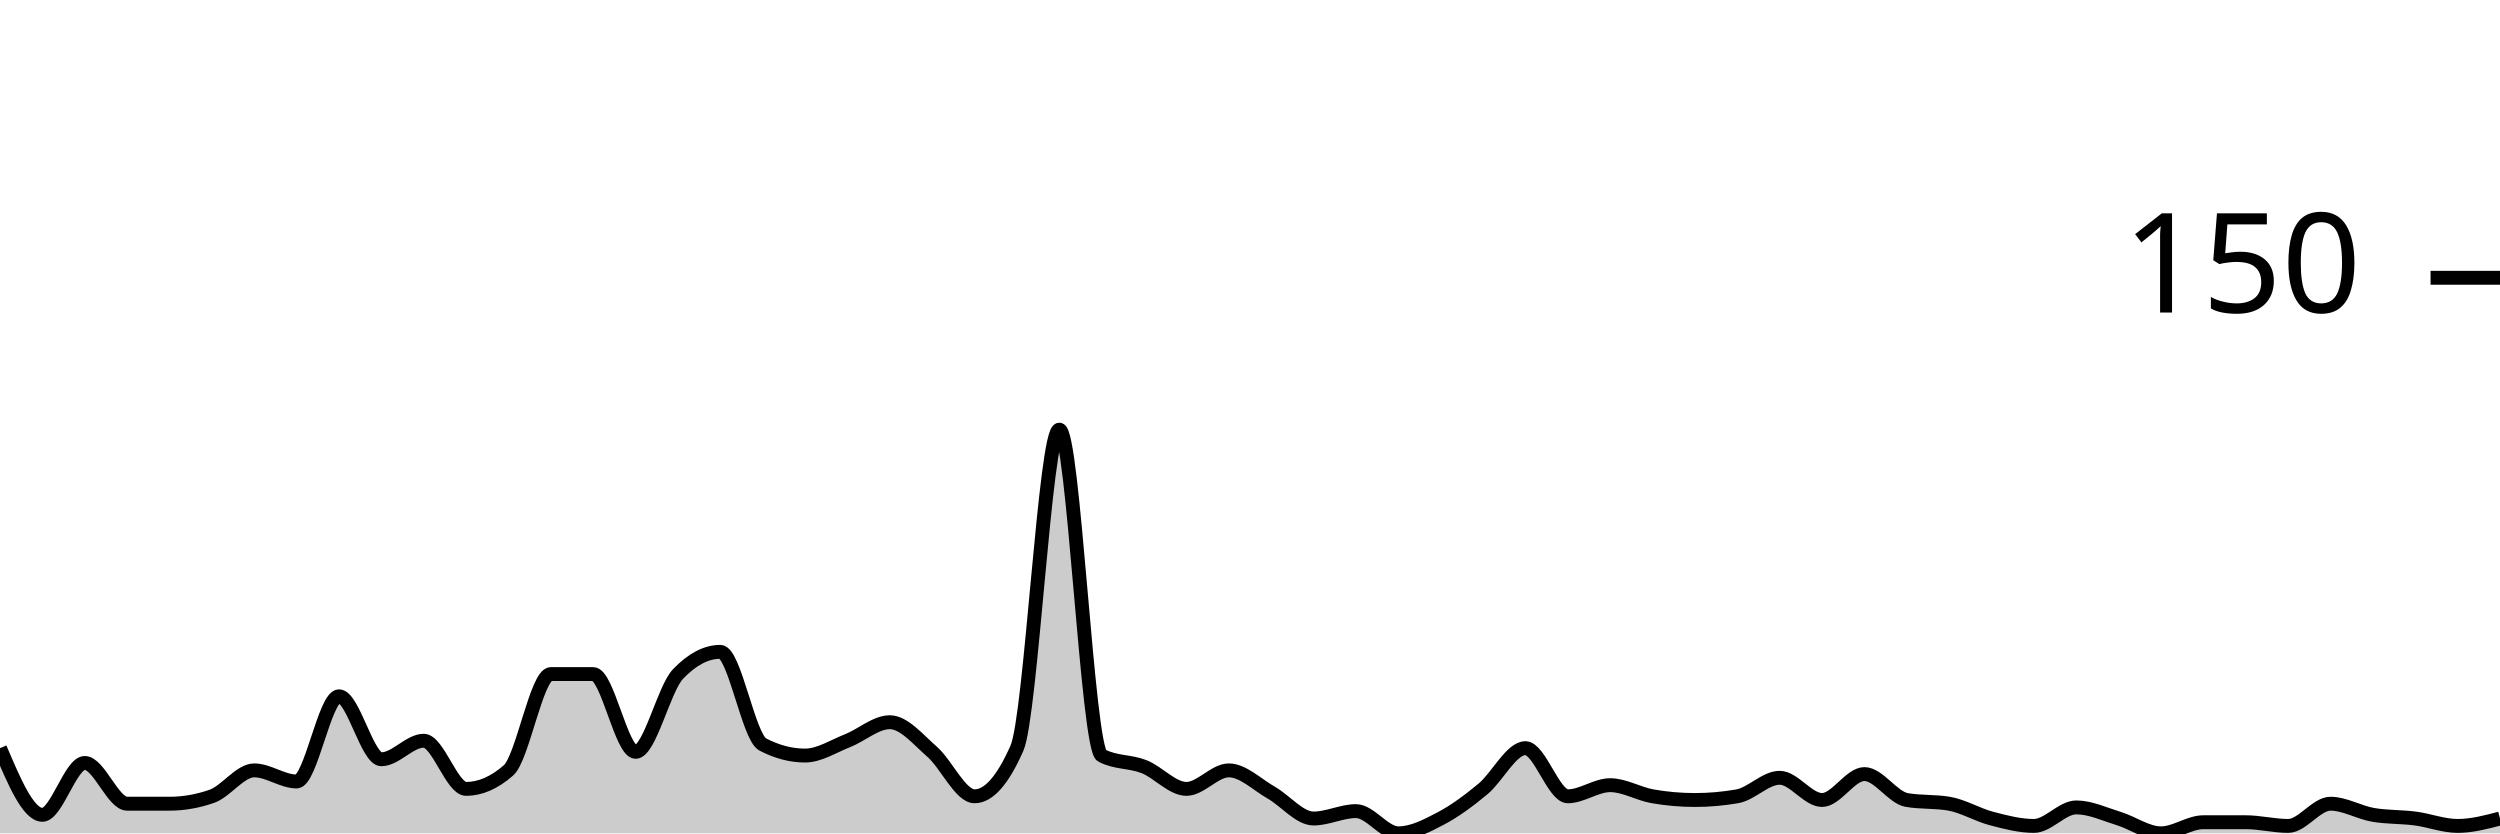
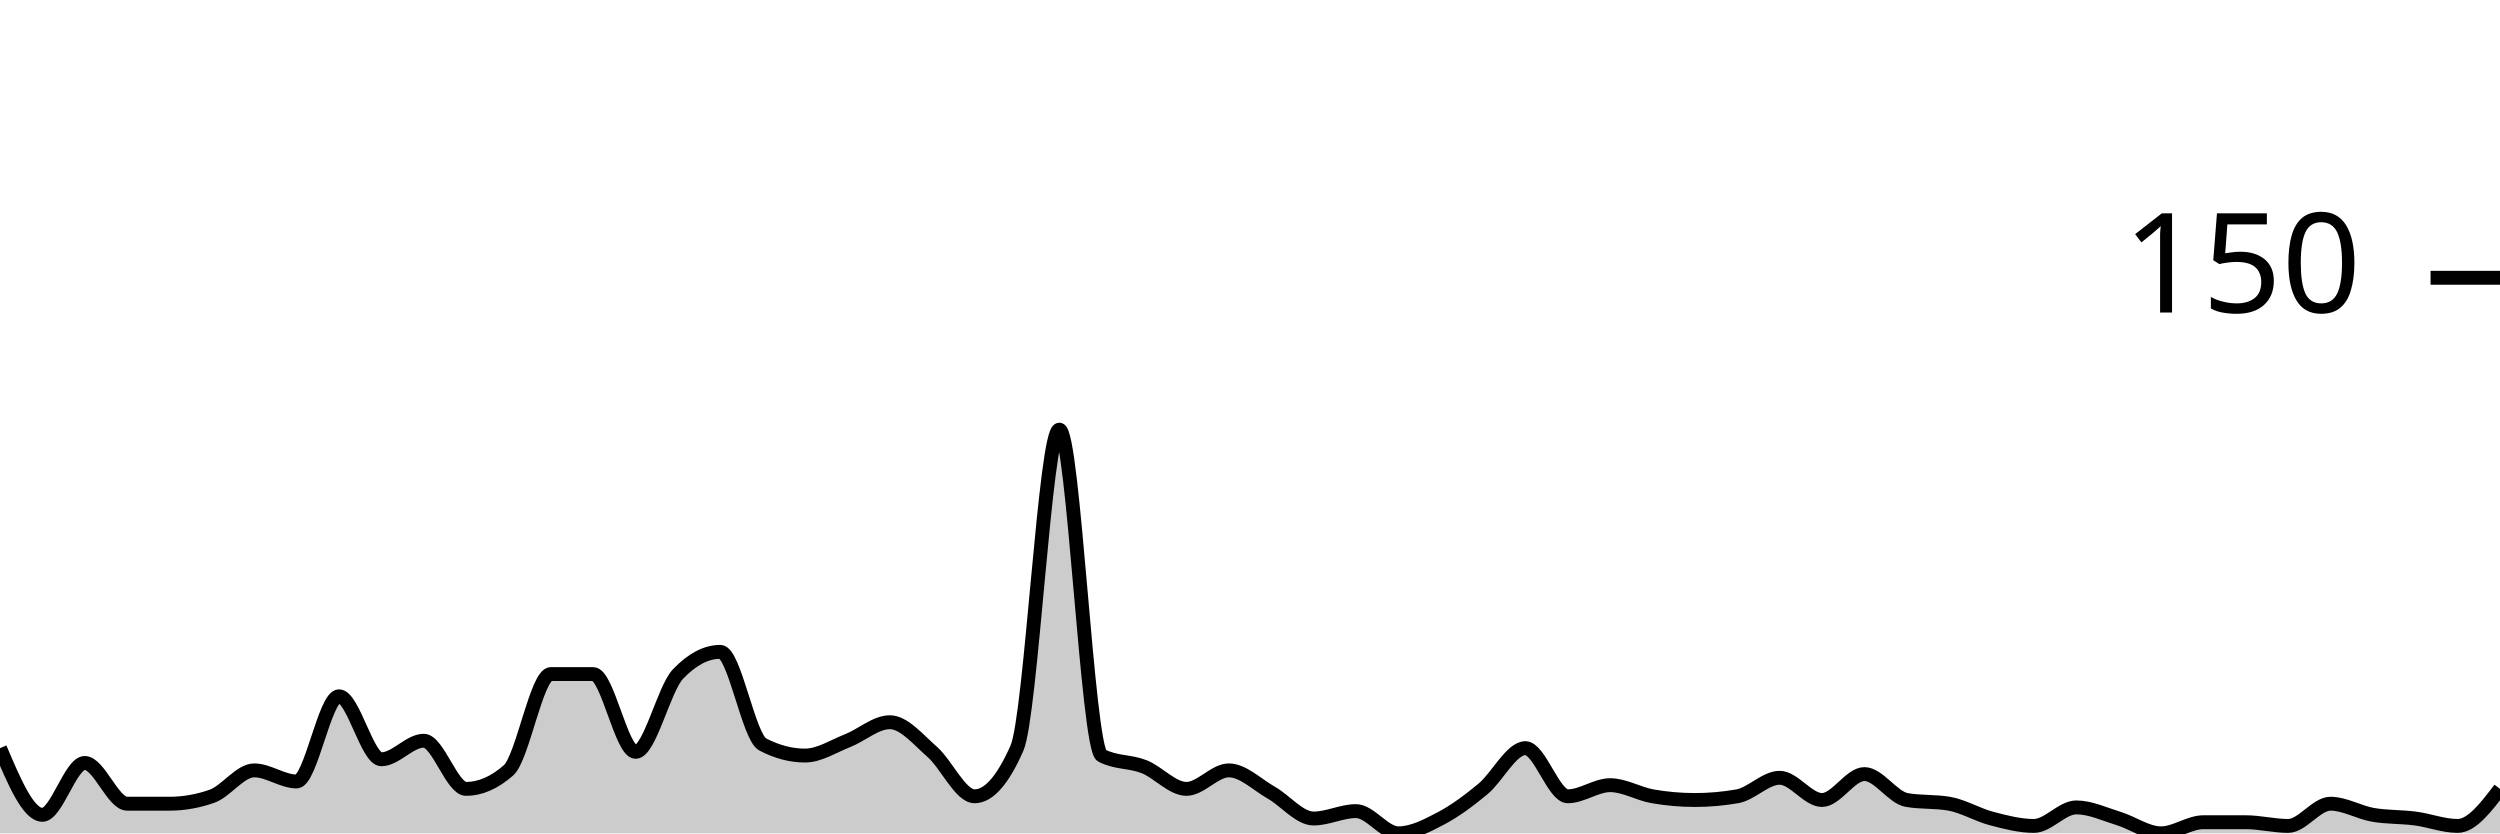
<svg xmlns="http://www.w3.org/2000/svg" viewBox="0 0 180 60">
  <g transform="translate(0,20)">
-     <path class="area" fill="rgba(0, 0, 0, 0.2)" d="M0,33.867C1.017,36.267,2.034,38.667,3.051,38.667C4.068,38.667,5.085,34.933,6.102,34.933C7.119,34.933,8.136,37.867,9.153,37.867C10.169,37.867,11.186,37.867,12.203,37.867C13.22,37.867,14.237,37.689,15.254,37.333C16.271,36.978,17.288,35.467,18.305,35.467C19.322,35.467,20.339,36.267,21.356,36.267C22.373,36.267,23.39,30.133,24.407,30.133C25.424,30.133,26.441,34.667,27.458,34.667C28.475,34.667,29.492,33.333,30.508,33.333C31.525,33.333,32.542,36.8,33.559,36.8C34.576,36.8,35.593,36.356,36.61,35.467C37.627,34.578,38.644,28.533,39.661,28.533C40.678,28.533,41.695,28.533,42.712,28.533C43.729,28.533,44.746,34.133,45.763,34.133C46.78,34.133,47.797,29.6,48.814,28.533C49.831,27.467,50.847,26.933,51.864,26.933C52.881,26.933,53.898,33.067,54.915,33.6C55.932,34.133,56.949,34.4,57.966,34.4C58.983,34.4,60,33.733,61.017,33.333C62.034,32.933,63.051,32,64.068,32C65.085,32,66.102,33.244,67.119,34.133C68.136,35.022,69.153,37.333,70.169,37.333C71.186,37.333,72.203,36.178,73.22,33.867C74.237,31.556,75.254,10.933,76.271,10.933C77.288,10.933,78.305,33.867,79.322,34.4C80.339,34.933,81.356,34.8,82.373,35.2C83.39,35.6,84.407,36.8,85.424,36.8C86.441,36.8,87.458,35.467,88.475,35.467C89.492,35.467,90.508,36.489,91.525,37.067C92.542,37.644,93.559,38.933,94.576,38.933C95.593,38.933,96.61,38.4,97.627,38.4C98.644,38.4,99.661,40,100.678,40C101.695,40,102.712,39.467,103.729,38.933C104.746,38.4,105.763,37.644,106.78,36.8C107.797,35.956,108.814,33.867,109.831,33.867C110.847,33.867,111.864,37.333,112.881,37.333C113.898,37.333,114.915,36.533,115.932,36.533C116.949,36.533,117.966,37.156,118.983,37.333C120,37.511,121.017,37.6,122.034,37.6C123.051,37.6,124.068,37.511,125.085,37.333C126.102,37.156,127.119,36,128.136,36C129.153,36,130.169,37.6,131.186,37.6C132.203,37.6,133.22,35.733,134.237,35.733C135.254,35.733,136.271,37.422,137.288,37.6C138.305,37.778,139.322,37.689,140.339,37.867C141.356,38.044,142.373,38.667,143.39,38.933C144.407,39.2,145.424,39.467,146.441,39.467C147.458,39.467,148.475,38.133,149.492,38.133C150.508,38.133,151.525,38.622,152.542,38.933C153.559,39.244,154.576,40,155.593,40C156.61,40,157.627,39.2,158.644,39.2C159.661,39.2,160.678,39.2,161.695,39.2C162.712,39.2,163.729,39.467,164.746,39.467C165.763,39.467,166.78,37.867,167.797,37.867C168.814,37.867,169.831,38.489,170.847,38.667C171.864,38.844,172.881,38.8,173.898,38.933C174.915,39.067,175.932,39.467,176.949,39.467C177.966,39.467,178.983,39.2,180,38.933L180,40C178.983,40,177.966,40,176.949,40C175.932,40,174.915,40,173.898,40C172.881,40,171.864,40,170.847,40C169.831,40,168.814,40,167.797,40C166.78,40,165.763,40,164.746,40C163.729,40,162.712,40,161.695,40C160.678,40,159.661,40,158.644,40C157.627,40,156.61,40,155.593,40C154.576,40,153.559,40,152.542,40C151.525,40,150.508,40,149.492,40C148.475,40,147.458,40,146.441,40C145.424,40,144.407,40,143.39,40C142.373,40,141.356,40,140.339,40C139.322,40,138.305,40,137.288,40C136.271,40,135.254,40,134.237,40C133.22,40,132.203,40,131.186,40C130.169,40,129.153,40,128.136,40C127.119,40,126.102,40,125.085,40C124.068,40,123.051,40,122.034,40C121.017,40,120,40,118.983,40C117.966,40,116.949,40,115.932,40C114.915,40,113.898,40,112.881,40C111.864,40,110.847,40,109.831,40C108.814,40,107.797,40,106.78,40C105.763,40,104.746,40,103.729,40C102.712,40,101.695,40,100.678,40C99.661,40,98.644,40,97.627,40C96.61,40,95.593,40,94.576,40C93.559,40,92.542,40,91.525,40C90.508,40,89.492,40,88.475,40C87.458,40,86.441,40,85.424,40C84.407,40,83.39,40,82.373,40C81.356,40,80.339,40,79.322,40C78.305,40,77.288,40,76.271,40C75.254,40,74.237,40,73.22,40C72.203,40,71.186,40,70.169,40C69.153,40,68.136,40,67.119,40C66.102,40,65.085,40,64.068,40C63.051,40,62.034,40,61.017,40C60,40,58.983,40,57.966,40C56.949,40,55.932,40,54.915,40C53.898,40,52.881,40,51.864,40C50.847,40,49.831,40,48.814,40C47.797,40,46.78,40,45.763,40C44.746,40,43.729,40,42.712,40C41.695,40,40.678,40,39.661,40C38.644,40,37.627,40,36.61,40C35.593,40,34.576,40,33.559,40C32.542,40,31.525,40,30.508,40C29.492,40,28.475,40,27.458,40C26.441,40,25.424,40,24.407,40C23.39,40,22.373,40,21.356,40C20.339,40,19.322,40,18.305,40C17.288,40,16.271,40,15.254,40C14.237,40,13.22,40,12.203,40C11.186,40,10.169,40,9.153,40C8.136,40,7.119,40,6.102,40C5.085,40,4.068,40,3.051,40C2.034,40,1.017,40,0,40Z" />
-     <path class="line" stroke="black" fill="none" d="M0,33.867C1.017,36.267,2.034,38.667,3.051,38.667C4.068,38.667,5.085,34.933,6.102,34.933C7.119,34.933,8.136,37.867,9.153,37.867C10.169,37.867,11.186,37.867,12.203,37.867C13.22,37.867,14.237,37.689,15.254,37.333C16.271,36.978,17.288,35.467,18.305,35.467C19.322,35.467,20.339,36.267,21.356,36.267C22.373,36.267,23.39,30.133,24.407,30.133C25.424,30.133,26.441,34.667,27.458,34.667C28.475,34.667,29.492,33.333,30.508,33.333C31.525,33.333,32.542,36.8,33.559,36.8C34.576,36.8,35.593,36.356,36.61,35.467C37.627,34.578,38.644,28.533,39.661,28.533C40.678,28.533,41.695,28.533,42.712,28.533C43.729,28.533,44.746,34.133,45.763,34.133C46.78,34.133,47.797,29.6,48.814,28.533C49.831,27.467,50.847,26.933,51.864,26.933C52.881,26.933,53.898,33.067,54.915,33.6C55.932,34.133,56.949,34.4,57.966,34.4C58.983,34.4,60,33.733,61.017,33.333C62.034,32.933,63.051,32,64.068,32C65.085,32,66.102,33.244,67.119,34.133C68.136,35.022,69.153,37.333,70.169,37.333C71.186,37.333,72.203,36.178,73.22,33.867C74.237,31.556,75.254,10.933,76.271,10.933C77.288,10.933,78.305,33.867,79.322,34.4C80.339,34.933,81.356,34.8,82.373,35.2C83.39,35.6,84.407,36.8,85.424,36.8C86.441,36.8,87.458,35.467,88.475,35.467C89.492,35.467,90.508,36.489,91.525,37.067C92.542,37.644,93.559,38.933,94.576,38.933C95.593,38.933,96.61,38.4,97.627,38.4C98.644,38.4,99.661,40,100.678,40C101.695,40,102.712,39.467,103.729,38.933C104.746,38.4,105.763,37.644,106.78,36.8C107.797,35.956,108.814,33.867,109.831,33.867C110.847,33.867,111.864,37.333,112.881,37.333C113.898,37.333,114.915,36.533,115.932,36.533C116.949,36.533,117.966,37.156,118.983,37.333C120,37.511,121.017,37.6,122.034,37.6C123.051,37.6,124.068,37.511,125.085,37.333C126.102,37.156,127.119,36,128.136,36C129.153,36,130.169,37.6,131.186,37.6C132.203,37.6,133.22,35.733,134.237,35.733C135.254,35.733,136.271,37.422,137.288,37.6C138.305,37.778,139.322,37.689,140.339,37.867C141.356,38.044,142.373,38.667,143.39,38.933C144.407,39.2,145.424,39.467,146.441,39.467C147.458,39.467,148.475,38.133,149.492,38.133C150.508,38.133,151.525,38.622,152.542,38.933C153.559,39.244,154.576,40,155.593,40C156.61,40,157.627,39.2,158.644,39.2C159.661,39.2,160.678,39.2,161.695,39.2C162.712,39.2,163.729,39.467,164.746,39.467C165.763,39.467,166.78,37.867,167.797,37.867C168.814,37.867,169.831,38.489,170.847,38.667C171.864,38.844,172.881,38.8,173.898,38.933C174.915,39.067,175.932,39.467,176.949,39.467C177.966,39.467,178.983,39.2,180,38.933" />
+     <path class="area" fill="rgba(0, 0, 0, 0.2)" d="M0,33.867C1.017,36.267,2.034,38.667,3.051,38.667C4.068,38.667,5.085,34.933,6.102,34.933C7.119,34.933,8.136,37.867,9.153,37.867C10.169,37.867,11.186,37.867,12.203,37.867C13.22,37.867,14.237,37.689,15.254,37.333C16.271,36.978,17.288,35.467,18.305,35.467C19.322,35.467,20.339,36.267,21.356,36.267C22.373,36.267,23.39,30.133,24.407,30.133C25.424,30.133,26.441,34.667,27.458,34.667C28.475,34.667,29.492,33.333,30.508,33.333C31.525,33.333,32.542,36.8,33.559,36.8C34.576,36.8,35.593,36.356,36.61,35.467C37.627,34.578,38.644,28.533,39.661,28.533C40.678,28.533,41.695,28.533,42.712,28.533C43.729,28.533,44.746,34.133,45.763,34.133C46.78,34.133,47.797,29.6,48.814,28.533C49.831,27.467,50.847,26.933,51.864,26.933C52.881,26.933,53.898,33.067,54.915,33.6C55.932,34.133,56.949,34.4,57.966,34.4C58.983,34.4,60,33.733,61.017,33.333C62.034,32.933,63.051,32,64.068,32C65.085,32,66.102,33.244,67.119,34.133C68.136,35.022,69.153,37.333,70.169,37.333C71.186,37.333,72.203,36.178,73.22,33.867C74.237,31.556,75.254,10.933,76.271,10.933C77.288,10.933,78.305,33.867,79.322,34.4C80.339,34.933,81.356,34.8,82.373,35.2C83.39,35.6,84.407,36.8,85.424,36.8C86.441,36.8,87.458,35.467,88.475,35.467C89.492,35.467,90.508,36.489,91.525,37.067C92.542,37.644,93.559,38.933,94.576,38.933C95.593,38.933,96.61,38.4,97.627,38.4C98.644,38.4,99.661,40,100.678,40C101.695,40,102.712,39.467,103.729,38.933C104.746,38.4,105.763,37.644,106.78,36.8C107.797,35.956,108.814,33.867,109.831,33.867C110.847,33.867,111.864,37.333,112.881,37.333C113.898,37.333,114.915,36.533,115.932,36.533C116.949,36.533,117.966,37.156,118.983,37.333C120,37.511,121.017,37.6,122.034,37.6C123.051,37.6,124.068,37.511,125.085,37.333C126.102,37.156,127.119,36,128.136,36C129.153,36,130.169,37.6,131.186,37.6C132.203,37.6,133.22,35.733,134.237,35.733C135.254,35.733,136.271,37.422,137.288,37.6C138.305,37.778,139.322,37.689,140.339,37.867C141.356,38.044,142.373,38.667,143.39,38.933C144.407,39.2,145.424,39.467,146.441,39.467C147.458,39.467,148.475,38.133,149.492,38.133C150.508,38.133,151.525,38.622,152.542,38.933C153.559,39.244,154.576,40,155.593,40C156.61,40,157.627,39.2,158.644,39.2C159.661,39.2,160.678,39.2,161.695,39.2C162.712,39.2,163.729,39.467,164.746,39.467C165.763,39.467,166.78,37.867,167.797,37.867C168.814,37.867,169.831,38.489,170.847,38.667C171.864,38.844,172.881,38.8,173.898,38.933C174.915,39.067,175.932,39.467,176.949,39.467C177.966,39.467,178.983,38.133,180,36.8L180,40C178.983,40,177.966,40,176.949,40C175.932,40,174.915,40,173.898,40C172.881,40,171.864,40,170.847,40C169.831,40,168.814,40,167.797,40C166.78,40,165.763,40,164.746,40C163.729,40,162.712,40,161.695,40C160.678,40,159.661,40,158.644,40C157.627,40,156.61,40,155.593,40C154.576,40,153.559,40,152.542,40C151.525,40,150.508,40,149.492,40C148.475,40,147.458,40,146.441,40C145.424,40,144.407,40,143.39,40C142.373,40,141.356,40,140.339,40C139.322,40,138.305,40,137.288,40C136.271,40,135.254,40,134.237,40C133.22,40,132.203,40,131.186,40C130.169,40,129.153,40,128.136,40C127.119,40,126.102,40,125.085,40C124.068,40,123.051,40,122.034,40C121.017,40,120,40,118.983,40C117.966,40,116.949,40,115.932,40C114.915,40,113.898,40,112.881,40C111.864,40,110.847,40,109.831,40C108.814,40,107.797,40,106.78,40C105.763,40,104.746,40,103.729,40C102.712,40,101.695,40,100.678,40C99.661,40,98.644,40,97.627,40C96.61,40,95.593,40,94.576,40C93.559,40,92.542,40,91.525,40C90.508,40,89.492,40,88.475,40C87.458,40,86.441,40,85.424,40C84.407,40,83.39,40,82.373,40C81.356,40,80.339,40,79.322,40C78.305,40,77.288,40,76.271,40C75.254,40,74.237,40,73.22,40C72.203,40,71.186,40,70.169,40C69.153,40,68.136,40,67.119,40C66.102,40,65.085,40,64.068,40C63.051,40,62.034,40,61.017,40C60,40,58.983,40,57.966,40C56.949,40,55.932,40,54.915,40C53.898,40,52.881,40,51.864,40C50.847,40,49.831,40,48.814,40C47.797,40,46.78,40,45.763,40C44.746,40,43.729,40,42.712,40C41.695,40,40.678,40,39.661,40C38.644,40,37.627,40,36.61,40C35.593,40,34.576,40,33.559,40C32.542,40,31.525,40,30.508,40C29.492,40,28.475,40,27.458,40C26.441,40,25.424,40,24.407,40C23.39,40,22.373,40,21.356,40C20.339,40,19.322,40,18.305,40C17.288,40,16.271,40,15.254,40C14.237,40,13.22,40,12.203,40C11.186,40,10.169,40,9.153,40C8.136,40,7.119,40,6.102,40C5.085,40,4.068,40,3.051,40C2.034,40,1.017,40,0,40Z" />
+     <path class="line" stroke="black" fill="none" d="M0,33.867C1.017,36.267,2.034,38.667,3.051,38.667C4.068,38.667,5.085,34.933,6.102,34.933C7.119,34.933,8.136,37.867,9.153,37.867C10.169,37.867,11.186,37.867,12.203,37.867C13.22,37.867,14.237,37.689,15.254,37.333C16.271,36.978,17.288,35.467,18.305,35.467C19.322,35.467,20.339,36.267,21.356,36.267C22.373,36.267,23.39,30.133,24.407,30.133C25.424,30.133,26.441,34.667,27.458,34.667C28.475,34.667,29.492,33.333,30.508,33.333C31.525,33.333,32.542,36.8,33.559,36.8C34.576,36.8,35.593,36.356,36.61,35.467C37.627,34.578,38.644,28.533,39.661,28.533C40.678,28.533,41.695,28.533,42.712,28.533C43.729,28.533,44.746,34.133,45.763,34.133C46.78,34.133,47.797,29.6,48.814,28.533C49.831,27.467,50.847,26.933,51.864,26.933C52.881,26.933,53.898,33.067,54.915,33.6C55.932,34.133,56.949,34.4,57.966,34.4C58.983,34.4,60,33.733,61.017,33.333C62.034,32.933,63.051,32,64.068,32C65.085,32,66.102,33.244,67.119,34.133C68.136,35.022,69.153,37.333,70.169,37.333C71.186,37.333,72.203,36.178,73.22,33.867C74.237,31.556,75.254,10.933,76.271,10.933C77.288,10.933,78.305,33.867,79.322,34.4C80.339,34.933,81.356,34.8,82.373,35.2C83.39,35.6,84.407,36.8,85.424,36.8C86.441,36.8,87.458,35.467,88.475,35.467C89.492,35.467,90.508,36.489,91.525,37.067C92.542,37.644,93.559,38.933,94.576,38.933C95.593,38.933,96.61,38.4,97.627,38.4C98.644,38.4,99.661,40,100.678,40C101.695,40,102.712,39.467,103.729,38.933C104.746,38.4,105.763,37.644,106.78,36.8C107.797,35.956,108.814,33.867,109.831,33.867C110.847,33.867,111.864,37.333,112.881,37.333C113.898,37.333,114.915,36.533,115.932,36.533C116.949,36.533,117.966,37.156,118.983,37.333C120,37.511,121.017,37.6,122.034,37.6C123.051,37.6,124.068,37.511,125.085,37.333C126.102,37.156,127.119,36,128.136,36C129.153,36,130.169,37.6,131.186,37.6C132.203,37.6,133.22,35.733,134.237,35.733C135.254,35.733,136.271,37.422,137.288,37.6C138.305,37.778,139.322,37.689,140.339,37.867C141.356,38.044,142.373,38.667,143.39,38.933C144.407,39.2,145.424,39.467,146.441,39.467C147.458,39.467,148.475,38.133,149.492,38.133C150.508,38.133,151.525,38.622,152.542,38.933C153.559,39.244,154.576,40,155.593,40C156.61,40,157.627,39.2,158.644,39.2C159.661,39.2,160.678,39.2,161.695,39.2C162.712,39.2,163.729,39.467,164.746,39.467C165.763,39.467,166.78,37.867,167.797,37.867C168.814,37.867,169.831,38.489,170.847,38.667C171.864,38.844,172.881,38.8,173.898,38.933C174.915,39.067,175.932,39.467,176.949,39.467C177.966,39.467,178.983,38.133,180,36.8" />
    <path class="axis-ceiling" stroke-width="1" stroke="black" fill="none" d="M175,0L180,0" />
    <text class="axis-ceiling-label" font-family="sans-serif" text-anchor="end" font-size="10px" x="170" y="2.5">150</text>
  </g>
</svg>
